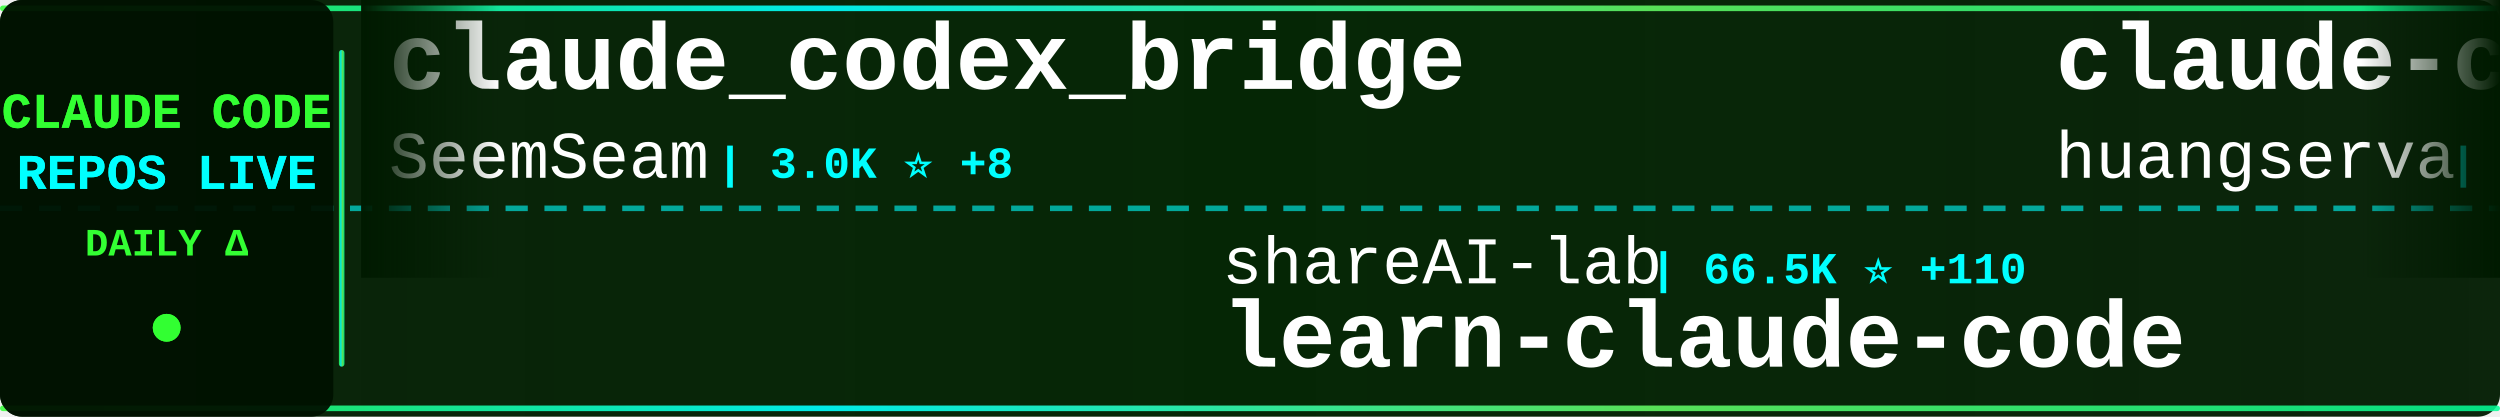
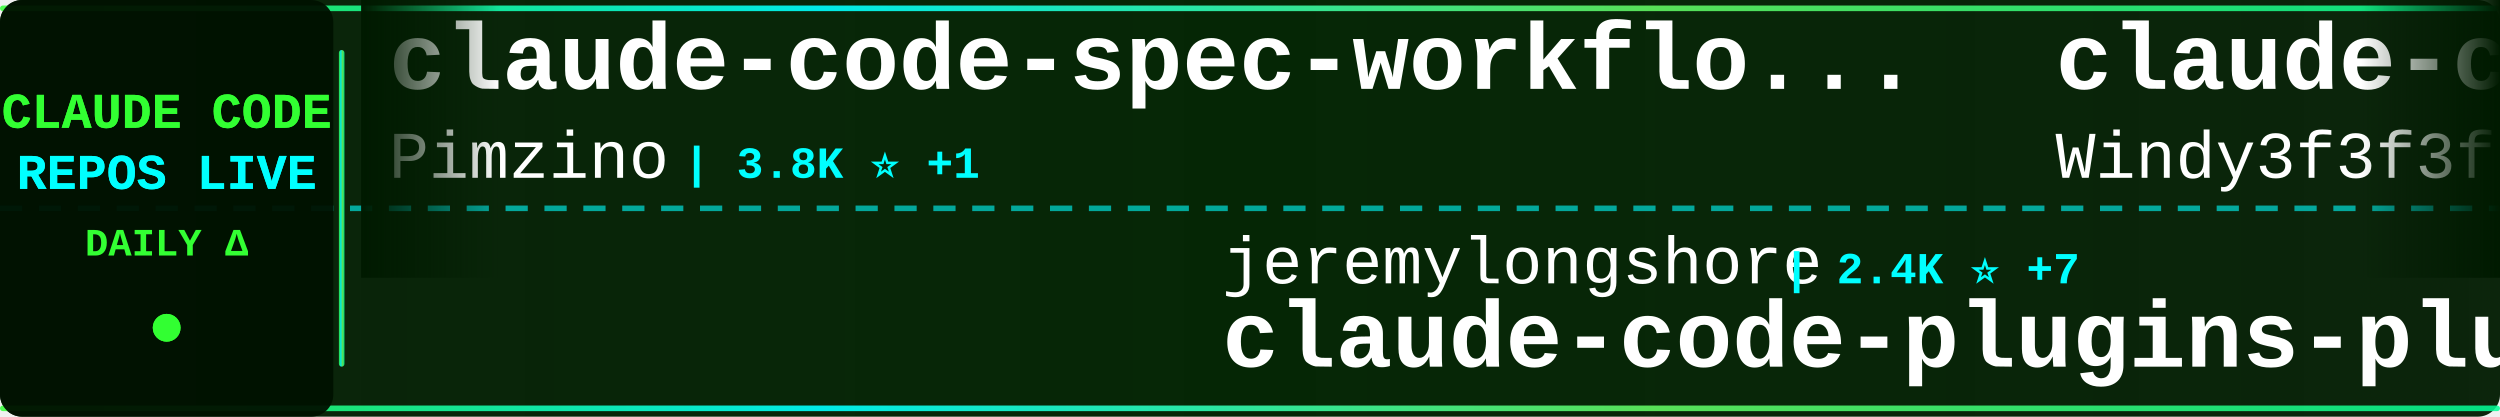
<svg xmlns="http://www.w3.org/2000/svg" width="900" height="150">
  <defs>
    <linearGradient id="tickerBg" x1="0%" y1="0%" x2="100%" y2="0%">
      <stop offset="0%" style="stop-color:#001a00;stop-opacity:0.95" />
      <stop offset="50%" style="stop-color:#002200;stop-opacity:0.98" />
      <stop offset="100%" style="stop-color:#001a00;stop-opacity:0.95" />
    </linearGradient>
    <linearGradient id="borderGrad" x1="0%" y1="0%" x2="100%" y2="0%">
      <stop offset="0%" style="stop-color:#33ff33;stop-opacity:0.85">
        <animate attributeName="stop-opacity" values="0.85;1;0.85" dur="2s" repeatCount="indefinite" />
      </stop>
      <stop offset="33%" style="stop-color:#00ffff;stop-opacity:0.9">
        <animate attributeName="stop-opacity" values="0.9;1;0.9" dur="2.2s" repeatCount="indefinite" />
      </stop>
      <stop offset="66%" style="stop-color:#66ff66;stop-opacity:0.85">
        <animate attributeName="stop-opacity" values="0.85;1;0.85" dur="1.8s" repeatCount="indefinite" />
      </stop>
      <stop offset="100%" style="stop-color:#00ff99;stop-opacity:0.85">
        <animate attributeName="stop-opacity" values="0.85;1;0.85" dur="2s" repeatCount="indefinite" />
      </stop>
    </linearGradient>
    <filter id="textGlow">
      <feGaussianBlur stdDeviation="0.1" result="coloredBlur" />
      <feMerge>
        <feMergeNode in="coloredBlur" />
        <feMergeNode in="SourceGraphic" />
      </feMerge>
    </filter>
    <filter id="metricGlow">
      <feGaussianBlur stdDeviation="0.2" result="coloredBlur" />
      <feMerge>
        <feMergeNode in="coloredBlur" />
        <feMergeNode in="SourceGraphic" />
      </feMerge>
    </filter>
    <linearGradient id="leftFade" x1="0%" y1="0%" x2="100%" y2="0%">
      <stop offset="0%" style="stop-color:#001a00;stop-opacity:1" />
      <stop offset="100%" style="stop-color:#001a00;stop-opacity:0" />
    </linearGradient>
    <linearGradient id="rightFade" x1="0%" y1="0%" x2="100%" y2="0%">
      <stop offset="0%" style="stop-color:#001a00;stop-opacity:0" />
      <stop offset="100%" style="stop-color:#001a00;stop-opacity:1" />
    </linearGradient>
  </defs>
  <rect width="900" height="150" fill="url(#tickerBg)" rx="8" />
  <rect x="0" y="2" width="900" height="2" fill="url(#borderGrad)" rx="1" />
  <rect x="0" y="146" width="900" height="2" fill="url(#borderGrad)" rx="1" />
  <line x1="0" y1="75" x2="900" y2="75" stroke="#00ffff" stroke-width="2" stroke-dasharray="8 6" opacity="0.6" />
  <rect x="0" y="0" width="120" height="150" fill="#001100" opacity="0.95" rx="8" />
  <text x="60" y="46" font-family="'Courier New', monospace" font-size="18" font-weight="bold" fill="#33ff33" text-anchor="middle" filter="url(#textGlow)">
    CLAUDE CODE
  </text>
  <text x="60" y="68" font-family="'Courier New', monospace" font-size="18" font-weight="bold" fill="#00ffff" text-anchor="middle" filter="url(#textGlow)">
    REPOS LIVE
  </text>
  <text x="60" y="92" font-family="'Courier New', monospace" font-size="14" font-weight="bold" fill="#33ff33" text-anchor="middle">
    DAILY Δ
  </text>
  <circle cx="60" cy="118" r="5" fill="#33ff33" filter="url(#metricGlow)">
    <animate attributeName="r" values="4;6;4" dur="1.5s" repeatCount="indefinite" />
    <animate attributeName="opacity" values="0.6;1;0.6" dur="1.5s" repeatCount="indefinite" />
  </circle>
  <rect x="122" y="18" width="2" height="114" fill="url(#borderGrad)" rx="1" />
  <clipPath id="tickerClip">
    <rect x="130" y="0" width="770" height="150" />
  </clipPath>
  <g clip-path="url(#tickerClip)">
    <g id="tickerItems">
      <animateTransform attributeName="transform" attributeType="XML" type="translate" from="0 0" to="-3000 0" dur="54s" repeatCount="indefinite" />
      <g transform="translate(0, 0)">
-         <text x="140" y="32" font-family="'Courier New', monospace" font-size="34" font-weight="bold" fill="#ffffff">claude_codex_bridge</text>
-         <text x="140" y="64" font-family="'Courier New', monospace" font-size="24" font-weight="normal" fill="#ffffff" opacity="1.0">SeemSeam</text>
-         <text x="258" y="64" font-family="'Courier New', monospace" font-size="16" font-weight="bold" fill="#00ffff"> | 3.0K ⭐ +8</text>
+         <text x="140" y="32" font-family="'Courier New', monospace" font-size="34" font-weight="bold" fill="#ffffff">claude-code-spec-workflo...</text>
+         <text x="140" y="64" font-family="'Courier New', monospace" font-size="24" font-weight="normal" fill="#ffffff" opacity="1.0">Pimzino</text>
+         <text x="246" y="64" font-family="'Courier New', monospace" font-size="16" font-weight="bold" fill="#00ffff"> | 3.8K ⭐ +1</text>
      </g>
      <g transform="translate(300, 0)">
-         <text x="140" y="102" font-family="'Courier New', monospace" font-size="24" font-weight="normal" fill="#ffffff" opacity="1.0">shareAI-lab</text>
-         <text x="294" y="102" font-family="'Courier New', monospace" font-size="16" font-weight="bold" fill="#00ffff"> | 66.5K ⭐ +110</text>
-         <text x="140" y="132" font-family="'Courier New', monospace" font-size="34" font-weight="bold" fill="#ffffff">learn-claude-code</text>
+         <text x="140" y="102" font-family="'Courier New', monospace" font-size="24" font-weight="normal" fill="#ffffff" opacity="1.0">jeremylongshore</text>
+         <text x="342" y="102" font-family="'Courier New', monospace" font-size="16" font-weight="bold" fill="#00ffff"> | 2.4K ⭐ +7</text>
+         <text x="140" y="132" font-family="'Courier New', monospace" font-size="34" font-weight="bold" fill="#ffffff">claude-code-plugins-plus...</text>
      </g>
      <g transform="translate(600, 0)">
-         <text x="140" y="32" font-family="'Courier New', monospace" font-size="34" font-weight="bold" fill="#ffffff">claude-code-cli</text>
-         <text x="140" y="64" font-family="'Courier New', monospace" font-size="24" font-weight="normal" fill="#ffffff" opacity="1.0">huangserva</text>
-         <text x="282" y="64" font-family="'Courier New', monospace" font-size="16" font-weight="bold" fill="#00ffff"> | 604 ⭐</text>
+         <text x="140" y="32" font-family="'Courier New', monospace" font-size="34" font-weight="bold" fill="#ffffff">claude-code-from-scratch</text>
+         <text x="140" y="64" font-family="'Courier New', monospace" font-size="24" font-weight="normal" fill="#ffffff" opacity="1.0">Windy3f3f3f3f</text>
+         <text x="318" y="64" font-family="'Courier New', monospace" font-size="16" font-weight="bold" fill="#00ffff"> | 1.4K ⭐ +4</text>
      </g>
      <g transform="translate(900, 0)">
-         <text x="140" y="102" font-family="'Courier New', monospace" font-size="24" font-weight="normal" fill="#ffffff" opacity="1.0">pedrohcgs</text>
-         <text x="270" y="102" font-family="'Courier New', monospace" font-size="16" font-weight="bold" fill="#00ffff"> | 1.3K ⭐ +4</text>
-         <text x="140" y="132" font-family="'Courier New', monospace" font-size="34" font-weight="bold" fill="#ffffff">claude-code-my-workflow</text>
+         <text x="140" y="102" font-family="'Courier New', monospace" font-size="24" font-weight="normal" fill="#ffffff" opacity="1.0">Njengah</text>
+         <text x="246" y="102" font-family="'Courier New', monospace" font-size="16" font-weight="bold" fill="#00ffff"> | 1.8K ⭐ +2</text>
+         <text x="140" y="132" font-family="'Courier New', monospace" font-size="34" font-weight="bold" fill="#ffffff">claude-code-cheat-sheet</text>
      </g>
      <g transform="translate(1200, 0)">
-         <text x="140" y="32" font-family="'Courier New', monospace" font-size="34" font-weight="bold" fill="#ffffff">claude-code-harness</text>
-         <text x="140" y="64" font-family="'Courier New', monospace" font-size="24" font-weight="normal" fill="#ffffff" opacity="1.0">Chachamaru127</text>
-         <text x="318" y="64" font-family="'Courier New', monospace" font-size="16" font-weight="bold" fill="#00ffff"> | 2.8K ⭐ +19</text>
+         <text x="140" y="32" font-family="'Courier New', monospace" font-size="34" font-weight="bold" fill="#ffffff">claude_code_src</text>
+         <text x="140" y="64" font-family="'Courier New', monospace" font-size="24" font-weight="normal" fill="#ffffff" opacity="1.0">ponponon</text>
+         <text x="258" y="64" font-family="'Courier New', monospace" font-size="16" font-weight="bold" fill="#00ffff"> | 2.3K ⭐ +1</text>
      </g>
      <g transform="translate(1500, 0)">
-         <text x="140" y="102" font-family="'Courier New', monospace" font-size="24" font-weight="normal" fill="#ffffff" opacity="1.0">Windy3f3f3f3f</text>
-         <text x="318" y="102" font-family="'Courier New', monospace" font-size="16" font-weight="bold" fill="#00ffff"> | 1.4K ⭐ +3</text>
-         <text x="140" y="132" font-family="'Courier New', monospace" font-size="34" font-weight="bold" fill="#ffffff">claude-code-from-scratch</text>
+         <text x="140" y="102" font-family="'Courier New', monospace" font-size="24" font-weight="normal" fill="#ffffff" opacity="1.0">shanraisshan</text>
+         <text x="306" y="102" font-family="'Courier New', monospace" font-size="16" font-weight="bold" fill="#00ffff"> | 57.7K ⭐ +77</text>
+         <text x="140" y="132" font-family="'Courier New', monospace" font-size="34" font-weight="bold" fill="#ffffff">claude-code-best-practic...</text>
      </g>
      <g transform="translate(1800, 0)">
-         <text x="140" y="32" font-family="'Courier New', monospace" font-size="34" font-weight="bold" fill="#ffffff">claude-code-guide</text>
-         <text x="140" y="64" font-family="'Courier New', monospace" font-size="24" font-weight="normal" fill="#ffffff" opacity="1.0">Cranot</text>
-         <text x="234" y="64" font-family="'Courier New', monospace" font-size="16" font-weight="bold" fill="#00ffff"> | 2.8K ⭐ +2</text>
+         <text x="140" y="32" font-family="'Courier New', monospace" font-size="34" font-weight="bold" fill="#ffffff">claude-code-system-promp...</text>
+         <text x="140" y="64" font-family="'Courier New', monospace" font-size="24" font-weight="normal" fill="#ffffff" opacity="1.0">Piebald-AI</text>
+         <text x="282" y="64" font-family="'Courier New', monospace" font-size="16" font-weight="bold" fill="#00ffff"> | 11.1K ⭐ +35</text>
      </g>
      <g transform="translate(2100, 0)">
-         <text x="140" y="102" font-family="'Courier New', monospace" font-size="24" font-weight="normal" fill="#ffffff" opacity="1.0">anthropics</text>
-         <text x="282" y="102" font-family="'Courier New', monospace" font-size="16" font-weight="bold" fill="#00ffff"> | 874 ⭐ +3</text>
-         <text x="140" y="132" font-family="'Courier New', monospace" font-size="34" font-weight="bold" fill="#ffffff">claude-code-base-action</text>
+         <text x="140" y="102" font-family="'Courier New', monospace" font-size="24" font-weight="normal" fill="#ffffff" opacity="1.0">RichardAtCT</text>
+         <text x="294" y="102" font-family="'Courier New', monospace" font-size="16" font-weight="bold" fill="#00ffff"> | 2.7K ⭐ +2</text>
+         <text x="140" y="132" font-family="'Courier New', monospace" font-size="34" font-weight="bold" fill="#ffffff">claude-code-telegram</text>
      </g>
      <g transform="translate(2400, 0)">
-         <text x="140" y="32" font-family="'Courier New', monospace" font-size="34" font-weight="bold" fill="#ffffff">Auto-claude-code-researc...</text>
-         <text x="140" y="64" font-family="'Courier New', monospace" font-size="24" font-weight="normal" fill="#ffffff" opacity="1.0">wanshuiyin</text>
-         <text x="282" y="64" font-family="'Courier New', monospace" font-size="16" font-weight="bold" fill="#00ffff"> | 12.1K ⭐ +37</text>
+         <text x="140" y="32" font-family="'Courier New', monospace" font-size="34" font-weight="bold" fill="#ffffff">awesome-claude-code-tool...</text>
+         <text x="140" y="64" font-family="'Courier New', monospace" font-size="24" font-weight="normal" fill="#ffffff" opacity="1.0">rohitg00</text>
+         <text x="258" y="64" font-family="'Courier New', monospace" font-size="16" font-weight="bold" fill="#00ffff"> | 2.1K ⭐ +11</text>
      </g>
      <g transform="translate(2700, 0)">
-         <text x="140" y="102" font-family="'Courier New', monospace" font-size="24" font-weight="normal" fill="#ffffff" opacity="1.0">darcyegb</text>
-         <text x="258" y="102" font-family="'Courier New', monospace" font-size="16" font-weight="bold" fill="#00ffff"> | 724 ⭐</text>
-         <text x="140" y="132" font-family="'Courier New', monospace" font-size="34" font-weight="bold" fill="#ffffff">ClaudeCodeAgents</text>
+         <text x="140" y="102" font-family="'Courier New', monospace" font-size="24" font-weight="normal" fill="#ffffff" opacity="1.0">frankbria</text>
+         <text x="270" y="102" font-family="'Courier New', monospace" font-size="16" font-weight="bold" fill="#00ffff"> | 9.3K ⭐ +19</text>
+         <text x="140" y="132" font-family="'Courier New', monospace" font-size="34" font-weight="bold" fill="#ffffff">ralph-claude-code</text>
      </g>
      <g transform="translate(3000, 0)">
-         <text x="140" y="32" font-family="'Courier New', monospace" font-size="34" font-weight="bold" fill="#ffffff">claude_codex_bridge</text>
-         <text x="140" y="64" font-family="'Courier New', monospace" font-size="24" font-weight="normal" fill="#ffffff" opacity="1.0">SeemSeam</text>
-         <text x="258" y="64" font-family="'Courier New', monospace" font-size="16" font-weight="bold" fill="#00ffff"> | 3.0K ⭐ +8</text>
+         <text x="140" y="32" font-family="'Courier New', monospace" font-size="34" font-weight="bold" fill="#ffffff">claude-code-spec-workflo...</text>
+         <text x="140" y="64" font-family="'Courier New', monospace" font-size="24" font-weight="normal" fill="#ffffff" opacity="1.0">Pimzino</text>
+         <text x="246" y="64" font-family="'Courier New', monospace" font-size="16" font-weight="bold" fill="#00ffff"> | 3.8K ⭐ +1</text>
      </g>
      <g transform="translate(3300, 0)">
-         <text x="140" y="102" font-family="'Courier New', monospace" font-size="24" font-weight="normal" fill="#ffffff" opacity="1.0">shareAI-lab</text>
-         <text x="294" y="102" font-family="'Courier New', monospace" font-size="16" font-weight="bold" fill="#00ffff"> | 66.5K ⭐ +110</text>
-         <text x="140" y="132" font-family="'Courier New', monospace" font-size="34" font-weight="bold" fill="#ffffff">learn-claude-code</text>
+         <text x="140" y="102" font-family="'Courier New', monospace" font-size="24" font-weight="normal" fill="#ffffff" opacity="1.0">jeremylongshore</text>
+         <text x="342" y="102" font-family="'Courier New', monospace" font-size="16" font-weight="bold" fill="#00ffff"> | 2.4K ⭐ +7</text>
+         <text x="140" y="132" font-family="'Courier New', monospace" font-size="34" font-weight="bold" fill="#ffffff">claude-code-plugins-plus...</text>
      </g>
      <g transform="translate(3600, 0)">
-         <text x="140" y="32" font-family="'Courier New', monospace" font-size="34" font-weight="bold" fill="#ffffff">claude-code-cli</text>
-         <text x="140" y="64" font-family="'Courier New', monospace" font-size="24" font-weight="normal" fill="#ffffff" opacity="1.0">huangserva</text>
-         <text x="282" y="64" font-family="'Courier New', monospace" font-size="16" font-weight="bold" fill="#00ffff"> | 604 ⭐</text>
+         <text x="140" y="32" font-family="'Courier New', monospace" font-size="34" font-weight="bold" fill="#ffffff">claude-code-from-scratch</text>
+         <text x="140" y="64" font-family="'Courier New', monospace" font-size="24" font-weight="normal" fill="#ffffff" opacity="1.0">Windy3f3f3f3f</text>
+         <text x="318" y="64" font-family="'Courier New', monospace" font-size="16" font-weight="bold" fill="#00ffff"> | 1.4K ⭐ +4</text>
      </g>
      <g transform="translate(3900, 0)">
-         <text x="140" y="102" font-family="'Courier New', monospace" font-size="24" font-weight="normal" fill="#ffffff" opacity="1.0">pedrohcgs</text>
-         <text x="270" y="102" font-family="'Courier New', monospace" font-size="16" font-weight="bold" fill="#00ffff"> | 1.3K ⭐ +4</text>
-         <text x="140" y="132" font-family="'Courier New', monospace" font-size="34" font-weight="bold" fill="#ffffff">claude-code-my-workflow</text>
+         <text x="140" y="102" font-family="'Courier New', monospace" font-size="24" font-weight="normal" fill="#ffffff" opacity="1.0">Njengah</text>
+         <text x="246" y="102" font-family="'Courier New', monospace" font-size="16" font-weight="bold" fill="#00ffff"> | 1.8K ⭐ +2</text>
+         <text x="140" y="132" font-family="'Courier New', monospace" font-size="34" font-weight="bold" fill="#ffffff">claude-code-cheat-sheet</text>
      </g>
    </g>
  </g>
  <rect x="130" y="0" width="50" height="100" fill="url(#leftFade)" />
  <rect x="850" y="0" width="50" height="100" fill="url(#rightFade)" />
</svg>
